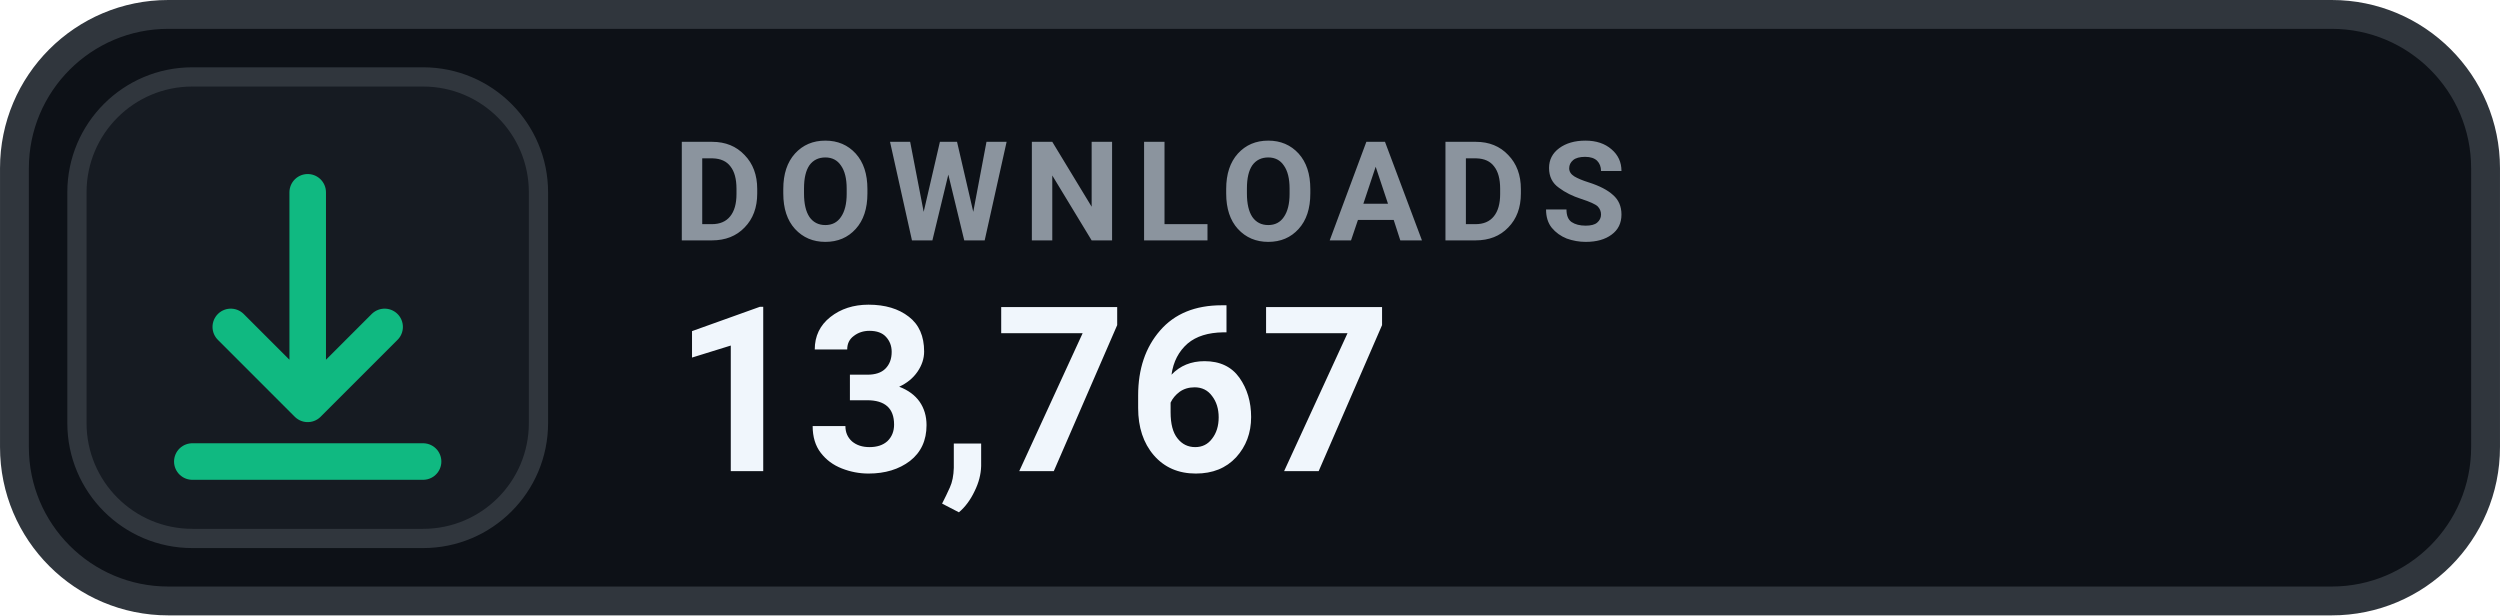
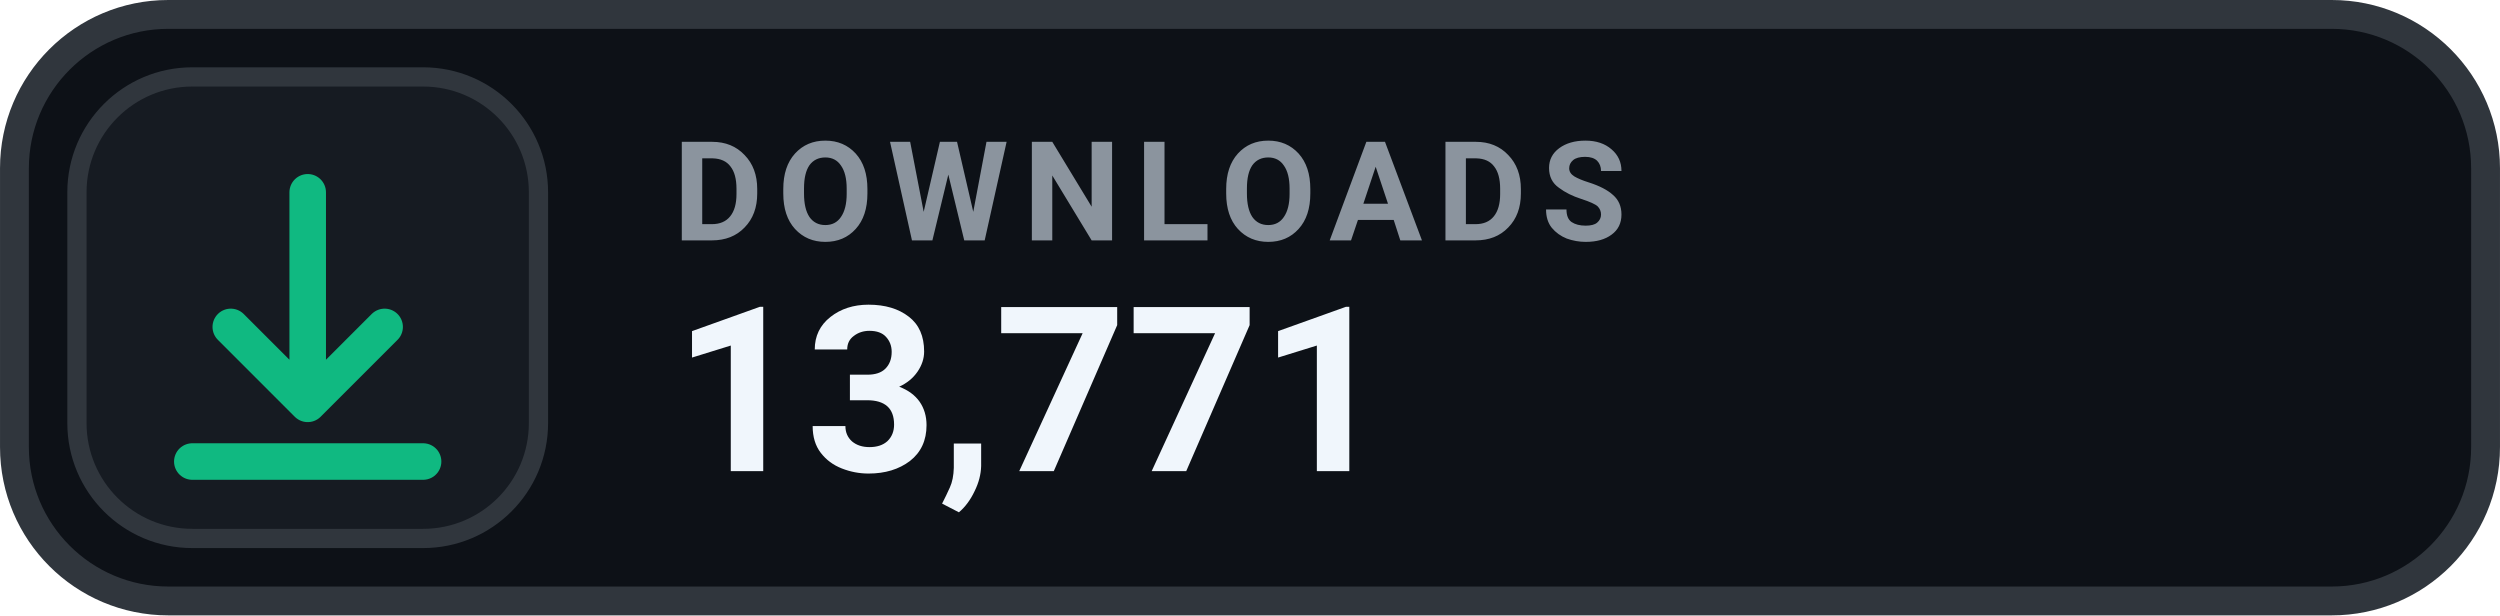
- <svg xmlns="http://www.w3.org/2000/svg" width="126" height="31.015" viewBox="0 0 130 32" role="img" aria-label="DOWNLOADS 13,767">
+ <svg xmlns="http://www.w3.org/2000/svg" width="126" height="31.015" viewBox="0 0 130 32" role="img" aria-label="DOWNLOADS 13,771">
  <rect x=".75" y=".75" width="128.5" height="30.5" rx="8" fill="#0D1117" stroke="#30363D" stroke-width="1.5" />
  <rect x="4" y="4" width="24" height="24" rx="6" fill="#161B22" stroke="#30363D" stroke-width="1" />
  <g transform="translate(16 16)" style="color:#10B981;">
    <path d="M0 -6 v11 m0 0 l4 -4 m-4 4 l-4 -4 M-6 8 h12" fill="none" stroke="currentColor" stroke-width="1.9" stroke-linecap="round" stroke-linejoin="round" />
  </g>
  <text x="35" y="12.5" fill="#8B949E" font-family="-apple-system,BlinkMacSystemFont,'Segoe UI',Roboto,Helvetica,Arial,sans-serif" font-size="7.2" font-weight="700" letter-spacing=".75">DOWNLOADS</text>
-   <text x="35" y="24.5" fill="#F0F6FC" font-family="-apple-system,BlinkMacSystemFont,'Segoe UI',Roboto,Helvetica,Arial,sans-serif" font-size="12" font-weight="700">13,767</text>
+   <text x="35" y="24.5" fill="#F0F6FC" font-family="-apple-system,BlinkMacSystemFont,'Segoe UI',Roboto,Helvetica,Arial,sans-serif" font-size="12" font-weight="700">13,771</text>
</svg>
